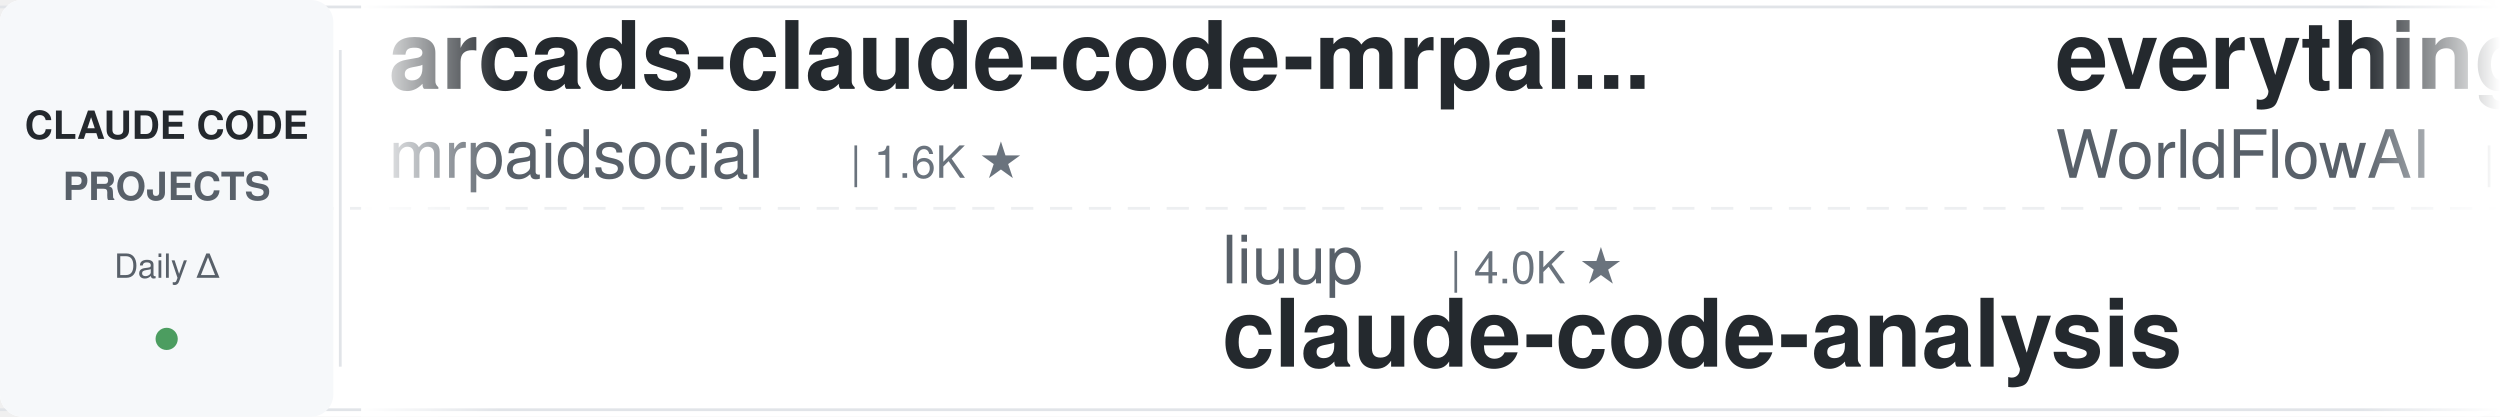
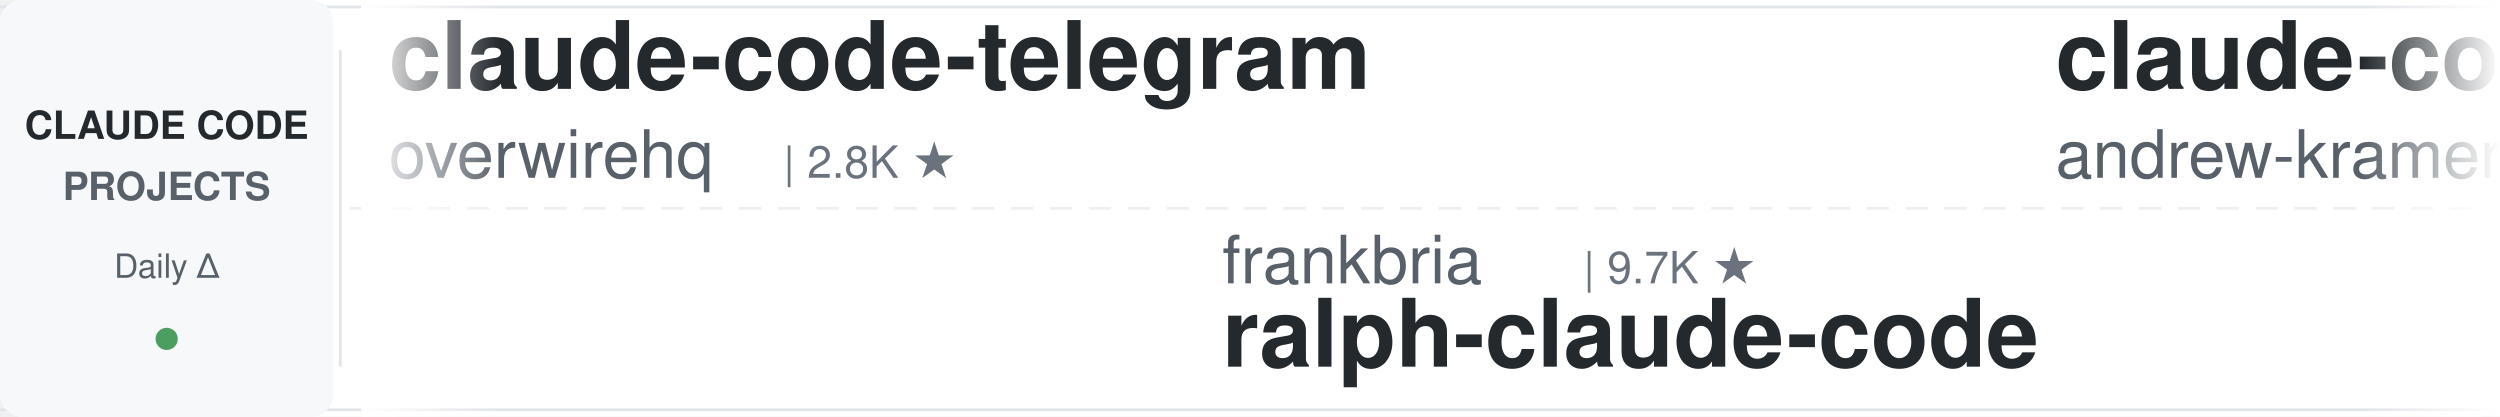
<svg xmlns="http://www.w3.org/2000/svg" width="900" height="150">
  <defs>
    <linearGradient id="leftFade" x1="0%" y1="0%" x2="100%" y2="0%">
      <stop offset="0%" style="stop-color:#ffffff;stop-opacity:1" />
      <stop offset="100%" style="stop-color:#ffffff;stop-opacity:0" />
    </linearGradient>
    <linearGradient id="rightFade" x1="0%" y1="0%" x2="100%" y2="0%">
      <stop offset="0%" style="stop-color:#ffffff;stop-opacity:0" />
      <stop offset="100%" style="stop-color:#ffffff;stop-opacity:1" />
    </linearGradient>
  </defs>
  <rect width="900" height="150" fill="#ffffff" rx="8" />
  <rect x="0" y="2" width="900" height="1" fill="#e1e4e8" />
  <rect x="0" y="147" width="900" height="1" fill="#e1e4e8" />
  <line x1="0" y1="75" x2="900" y2="75" stroke="#e1e4e8" stroke-width="1" stroke-dasharray="8 6" opacity="0.6" />
  <rect x="0" y="0" width="120" height="150" fill="#f6f8fa" rx="8" />
  <text x="60" y="50" font-family="-apple-system, BlinkMacSystemFont, 'Segoe UI', Helvetica, Arial, sans-serif" font-size="14" font-weight="600" fill="#24292e" text-anchor="middle">CLAUDE CODE</text>
  <text x="60" y="72" font-family="-apple-system, BlinkMacSystemFont, 'Segoe UI', Helvetica, Arial, sans-serif" font-size="14" font-weight="600" fill="#586069" text-anchor="middle">PROJECTS</text>
  <text x="60" y="100" font-family="-apple-system, BlinkMacSystemFont, 'Segoe UI', Helvetica, Arial, sans-serif" font-size="12" font-weight="500" fill="#586069" text-anchor="middle">Daily Δ</text>
  <circle cx="60" cy="122" r="4" fill="#22863a" opacity="0.8" />
  <rect x="122" y="18" width="1" height="114" fill="#e1e4e8" />
  <clipPath id="tickerClip">
    <rect x="130" y="0" width="770" height="150" />
  </clipPath>
  <g clip-path="url(#tickerClip)">
    <g id="tickerItems">
      <animateTransform attributeName="transform" attributeType="XML" type="translate" from="0 0" to="-3000 0" dur="54s" repeatCount="indefinite" />
      <g transform="translate(0, 0)">
-         <text x="140" y="32" font-family="-apple-system, BlinkMacSystemFont, 'Segoe UI', Helvetica, Arial, sans-serif" font-size="34" font-weight="600" fill="#24292e">arcads-claude-code-mrpai...</text>
-         <text x="140" y="64" font-family="-apple-system, BlinkMacSystemFont, 'Segoe UI', Helvetica, Arial, sans-serif" font-size="24" font-weight="400" fill="#586069">mrpaidsocial</text>
-         <text x="306" y="64" font-family="-apple-system, BlinkMacSystemFont, 'Segoe UI', Helvetica, Arial, sans-serif" font-size="16" font-weight="500" fill="#6a737d">| 1.6K ★</text>
+         <text x="140" y="32" font-family="-apple-system, BlinkMacSystemFont, 'Segoe UI', Helvetica, Arial, sans-serif" font-size="34" font-weight="600" fill="#24292e">claude-code-telegram</text>
+         <text x="140" y="64" font-family="-apple-system, BlinkMacSystemFont, 'Segoe UI', Helvetica, Arial, sans-serif" font-size="24" font-weight="400" fill="#586069">overwirehq</text>
+         <text x="282" y="64" font-family="-apple-system, BlinkMacSystemFont, 'Segoe UI', Helvetica, Arial, sans-serif" font-size="16" font-weight="500" fill="#6a737d">| 2.8K ★</text>
      </g>
      <g transform="translate(300, 0)">
-         <text x="140" y="102" font-family="-apple-system, BlinkMacSystemFont, 'Segoe UI', Helvetica, Arial, sans-serif" font-size="24" font-weight="400" fill="#586069">liuup</text>
-         <text x="222" y="102" font-family="-apple-system, BlinkMacSystemFont, 'Segoe UI', Helvetica, Arial, sans-serif" font-size="16" font-weight="500" fill="#6a737d">| 4.0K ★</text>
-         <text x="140" y="132" font-family="-apple-system, BlinkMacSystemFont, 'Segoe UI', Helvetica, Arial, sans-serif" font-size="34" font-weight="600" fill="#24292e">claude-code-analysis</text>
+         <text x="140" y="102" font-family="-apple-system, BlinkMacSystemFont, 'Segoe UI', Helvetica, Arial, sans-serif" font-size="24" font-weight="400" fill="#586069">frankbria</text>
+         <text x="270" y="102" font-family="-apple-system, BlinkMacSystemFont, 'Segoe UI', Helvetica, Arial, sans-serif" font-size="16" font-weight="500" fill="#6a737d">| 9.7K ★</text>
+         <text x="140" y="132" font-family="-apple-system, BlinkMacSystemFont, 'Segoe UI', Helvetica, Arial, sans-serif" font-size="34" font-weight="600" fill="#24292e">ralph-claude-code</text>
      </g>
      <g transform="translate(600, 0)">
-         <text x="140" y="32" font-family="-apple-system, BlinkMacSystemFont, 'Segoe UI', Helvetica, Arial, sans-serif" font-size="34" font-weight="600" fill="#24292e">everything-claude-code</text>
-         <text x="140" y="64" font-family="-apple-system, BlinkMacSystemFont, 'Segoe UI', Helvetica, Arial, sans-serif" font-size="24" font-weight="400" fill="#586069">WorldFlowAI</text>
-         <text x="294" y="64" font-family="-apple-system, BlinkMacSystemFont, 'Segoe UI', Helvetica, Arial, sans-serif" font-size="16" font-weight="500" fill="#6a737d">| 5.6K ★</text>
+         <text x="140" y="32" font-family="-apple-system, BlinkMacSystemFont, 'Segoe UI', Helvetica, Arial, sans-serif" font-size="34" font-weight="600" fill="#24292e">claude-code-source-build</text>
+         <text x="140" y="64" font-family="-apple-system, BlinkMacSystemFont, 'Segoe UI', Helvetica, Arial, sans-serif" font-size="24" font-weight="400" fill="#586069">andrew-kramer-inno</text>
+         <text x="378" y="64" font-family="-apple-system, BlinkMacSystemFont, 'Segoe UI', Helvetica, Arial, sans-serif" font-size="16" font-weight="500" fill="#6a737d">| 594 ★</text>
      </g>
      <g transform="translate(900, 0)">
-         <text x="140" y="102" font-family="-apple-system, BlinkMacSystemFont, 'Segoe UI', Helvetica, Arial, sans-serif" font-size="24" font-weight="400" fill="#586069">Windy3f3f3f3f</text>
-         <text x="318" y="102" font-family="-apple-system, BlinkMacSystemFont, 'Segoe UI', Helvetica, Arial, sans-serif" font-size="16" font-weight="500" fill="#6a737d">| 2.8K ★</text>
-         <text x="140" y="132" font-family="-apple-system, BlinkMacSystemFont, 'Segoe UI', Helvetica, Arial, sans-serif" font-size="34" font-weight="600" fill="#24292e">claude-code-from-scratch</text>
+         <text x="140" y="102" font-family="-apple-system, BlinkMacSystemFont, 'Segoe UI', Helvetica, Arial, sans-serif" font-size="24" font-weight="400" fill="#586069">shareAI-lab</text>
+         <text x="294" y="102" font-family="-apple-system, BlinkMacSystemFont, 'Segoe UI', Helvetica, Arial, sans-serif" font-size="16" font-weight="500" fill="#6a737d">| 79.6K ★</text>
+         <text x="140" y="132" font-family="-apple-system, BlinkMacSystemFont, 'Segoe UI', Helvetica, Arial, sans-serif" font-size="34" font-weight="600" fill="#24292e">learn-claude-code</text>
      </g>
      <g transform="translate(1200, 0)">
-         <text x="140" y="32" font-family="-apple-system, BlinkMacSystemFont, 'Segoe UI', Helvetica, Arial, sans-serif" font-size="34" font-weight="600" fill="#24292e">claude-code-video-toolki...</text>
-         <text x="140" y="64" font-family="-apple-system, BlinkMacSystemFont, 'Segoe UI', Helvetica, Arial, sans-serif" font-size="24" font-weight="400" fill="#586069">digitalsamba</text>
-         <text x="306" y="64" font-family="-apple-system, BlinkMacSystemFont, 'Segoe UI', Helvetica, Arial, sans-serif" font-size="16" font-weight="500" fill="#6a737d">| 2.4K ★</text>
+         <text x="140" y="32" font-family="-apple-system, BlinkMacSystemFont, 'Segoe UI', Helvetica, Arial, sans-serif" font-size="34" font-weight="600" fill="#24292e">claude-code-analysis</text>
+         <text x="140" y="64" font-family="-apple-system, BlinkMacSystemFont, 'Segoe UI', Helvetica, Arial, sans-serif" font-size="24" font-weight="400" fill="#586069">liuup</text>
+         <text x="222" y="64" font-family="-apple-system, BlinkMacSystemFont, 'Segoe UI', Helvetica, Arial, sans-serif" font-size="16" font-weight="500" fill="#6a737d">| 4.1K ★</text>
      </g>
      <g transform="translate(1500, 0)">
-         <text x="140" y="102" font-family="-apple-system, BlinkMacSystemFont, 'Segoe UI', Helvetica, Arial, sans-serif" font-size="24" font-weight="400" fill="#586069">ykdojo</text>
-         <text x="234" y="102" font-family="-apple-system, BlinkMacSystemFont, 'Segoe UI', Helvetica, Arial, sans-serif" font-size="16" font-weight="500" fill="#6a737d">| 10.3K ★</text>
-         <text x="140" y="132" font-family="-apple-system, BlinkMacSystemFont, 'Segoe UI', Helvetica, Arial, sans-serif" font-size="34" font-weight="600" fill="#24292e">claude-code-tips</text>
+         <text x="140" y="102" font-family="-apple-system, BlinkMacSystemFont, 'Segoe UI', Helvetica, Arial, sans-serif" font-size="24" font-weight="400" fill="#586069">Piebald-AI</text>
+         <text x="282" y="102" font-family="-apple-system, BlinkMacSystemFont, 'Segoe UI', Helvetica, Arial, sans-serif" font-size="16" font-weight="500" fill="#6a737d">| 13.0K ★</text>
+         <text x="140" y="132" font-family="-apple-system, BlinkMacSystemFont, 'Segoe UI', Helvetica, Arial, sans-serif" font-size="34" font-weight="600" fill="#24292e">claude-code-system-promp...</text>
      </g>
      <g transform="translate(1800, 0)">
-         <text x="140" y="32" font-family="-apple-system, BlinkMacSystemFont, 'Segoe UI', Helvetica, Arial, sans-serif" font-size="34" font-weight="600" fill="#24292e">Open-ClaudeCode</text>
-         <text x="140" y="64" font-family="-apple-system, BlinkMacSystemFont, 'Segoe UI', Helvetica, Arial, sans-serif" font-size="24" font-weight="400" fill="#586069">LING71671</text>
-         <text x="270" y="64" font-family="-apple-system, BlinkMacSystemFont, 'Segoe UI', Helvetica, Arial, sans-serif" font-size="16" font-weight="500" fill="#6a737d">| 976 ★</text>
+         <text x="140" y="32" font-family="-apple-system, BlinkMacSystemFont, 'Segoe UI', Helvetica, Arial, sans-serif" font-size="34" font-weight="600" fill="#24292e">claude-code-best-practic...</text>
+         <text x="140" y="64" font-family="-apple-system, BlinkMacSystemFont, 'Segoe UI', Helvetica, Arial, sans-serif" font-size="24" font-weight="400" fill="#586069">shanraisshan</text>
+         <text x="306" y="64" font-family="-apple-system, BlinkMacSystemFont, 'Segoe UI', Helvetica, Arial, sans-serif" font-size="16" font-weight="500" fill="#6a737d">| 68.3K ★</text>
      </g>
      <g transform="translate(2100, 0)">
+         <text x="140" y="102" font-family="-apple-system, BlinkMacSystemFont, 'Segoe UI', Helvetica, Arial, sans-serif" font-size="24" font-weight="400" fill="#586069">VoltAgent</text>
+         <text x="270" y="102" font-family="-apple-system, BlinkMacSystemFont, 'Segoe UI', Helvetica, Arial, sans-serif" font-size="16" font-weight="500" fill="#6a737d">| 26.2K ★</text>
+         <text x="140" y="132" font-family="-apple-system, BlinkMacSystemFont, 'Segoe UI', Helvetica, Arial, sans-serif" font-size="34" font-weight="600" fill="#24292e">awesome-claude-code-suba...</text>
+       </g>
+       <g transform="translate(2400, 0)">
+         <text x="140" y="32" font-family="-apple-system, BlinkMacSystemFont, 'Segoe UI', Helvetica, Arial, sans-serif" font-size="34" font-weight="600" fill="#24292e">oh-my-claudecode</text>
+         <text x="140" y="64" font-family="-apple-system, BlinkMacSystemFont, 'Segoe UI', Helvetica, Arial, sans-serif" font-size="24" font-weight="400" fill="#586069">Yeachan-Heo</text>
+         <text x="294" y="64" font-family="-apple-system, BlinkMacSystemFont, 'Segoe UI', Helvetica, Arial, sans-serif" font-size="16" font-weight="500" fill="#6a737d">| 40.4K ★</text>
+       </g>
+       <g transform="translate(2700, 0)">
        <text x="140" y="102" font-family="-apple-system, BlinkMacSystemFont, 'Segoe UI', Helvetica, Arial, sans-serif" font-size="24" font-weight="400" fill="#586069">hangsman</text>
        <text x="258" y="102" font-family="-apple-system, BlinkMacSystemFont, 'Segoe UI', Helvetica, Arial, sans-serif" font-size="16" font-weight="500" fill="#6a737d">| 799 ★</text>
        <text x="140" y="132" font-family="-apple-system, BlinkMacSystemFont, 'Segoe UI', Helvetica, Arial, sans-serif" font-size="34" font-weight="600" fill="#24292e">claude-code-source</text>
      </g>
-       <g transform="translate(2400, 0)">
-         <text x="140" y="32" font-family="-apple-system, BlinkMacSystemFont, 'Segoe UI', Helvetica, Arial, sans-serif" font-size="34" font-weight="600" fill="#24292e">my-claude-code-setup</text>
-         <text x="140" y="64" font-family="-apple-system, BlinkMacSystemFont, 'Segoe UI', Helvetica, Arial, sans-serif" font-size="24" font-weight="400" fill="#586069">centminmod</text>
-         <text x="282" y="64" font-family="-apple-system, BlinkMacSystemFont, 'Segoe UI', Helvetica, Arial, sans-serif" font-size="16" font-weight="500" fill="#6a737d">| 2.7K ★</text>
-       </g>
-       <g transform="translate(2700, 0)">
-         <text x="140" y="102" font-family="-apple-system, BlinkMacSystemFont, 'Segoe UI', Helvetica, Arial, sans-serif" font-size="24" font-weight="400" fill="#586069">Alishahryar1</text>
-         <text x="306" y="102" font-family="-apple-system, BlinkMacSystemFont, 'Segoe UI', Helvetica, Arial, sans-serif" font-size="16" font-weight="500" fill="#6a737d">| 65.0K ★</text>
-         <text x="140" y="132" font-family="-apple-system, BlinkMacSystemFont, 'Segoe UI', Helvetica, Arial, sans-serif" font-size="34" font-weight="600" fill="#24292e">free-claude-code</text>
-       </g>
      <g transform="translate(3000, 0)">
-         <text x="140" y="32" font-family="-apple-system, BlinkMacSystemFont, 'Segoe UI', Helvetica, Arial, sans-serif" font-size="34" font-weight="600" fill="#24292e">arcads-claude-code-mrpai...</text>
-         <text x="140" y="64" font-family="-apple-system, BlinkMacSystemFont, 'Segoe UI', Helvetica, Arial, sans-serif" font-size="24" font-weight="400" fill="#586069">mrpaidsocial</text>
-         <text x="306" y="64" font-family="-apple-system, BlinkMacSystemFont, 'Segoe UI', Helvetica, Arial, sans-serif" font-size="16" font-weight="500" fill="#6a737d">| 1.6K ★</text>
+         <text x="140" y="32" font-family="-apple-system, BlinkMacSystemFont, 'Segoe UI', Helvetica, Arial, sans-serif" font-size="34" font-weight="600" fill="#24292e">claude-code-telegram</text>
+         <text x="140" y="64" font-family="-apple-system, BlinkMacSystemFont, 'Segoe UI', Helvetica, Arial, sans-serif" font-size="24" font-weight="400" fill="#586069">overwirehq</text>
+         <text x="282" y="64" font-family="-apple-system, BlinkMacSystemFont, 'Segoe UI', Helvetica, Arial, sans-serif" font-size="16" font-weight="500" fill="#6a737d">| 2.8K ★</text>
      </g>
      <g transform="translate(3300, 0)">
-         <text x="140" y="102" font-family="-apple-system, BlinkMacSystemFont, 'Segoe UI', Helvetica, Arial, sans-serif" font-size="24" font-weight="400" fill="#586069">liuup</text>
-         <text x="222" y="102" font-family="-apple-system, BlinkMacSystemFont, 'Segoe UI', Helvetica, Arial, sans-serif" font-size="16" font-weight="500" fill="#6a737d">| 4.0K ★</text>
-         <text x="140" y="132" font-family="-apple-system, BlinkMacSystemFont, 'Segoe UI', Helvetica, Arial, sans-serif" font-size="34" font-weight="600" fill="#24292e">claude-code-analysis</text>
+         <text x="140" y="102" font-family="-apple-system, BlinkMacSystemFont, 'Segoe UI', Helvetica, Arial, sans-serif" font-size="24" font-weight="400" fill="#586069">frankbria</text>
+         <text x="270" y="102" font-family="-apple-system, BlinkMacSystemFont, 'Segoe UI', Helvetica, Arial, sans-serif" font-size="16" font-weight="500" fill="#6a737d">| 9.7K ★</text>
+         <text x="140" y="132" font-family="-apple-system, BlinkMacSystemFont, 'Segoe UI', Helvetica, Arial, sans-serif" font-size="34" font-weight="600" fill="#24292e">ralph-claude-code</text>
      </g>
      <g transform="translate(3600, 0)">
-         <text x="140" y="32" font-family="-apple-system, BlinkMacSystemFont, 'Segoe UI', Helvetica, Arial, sans-serif" font-size="34" font-weight="600" fill="#24292e">everything-claude-code</text>
-         <text x="140" y="64" font-family="-apple-system, BlinkMacSystemFont, 'Segoe UI', Helvetica, Arial, sans-serif" font-size="24" font-weight="400" fill="#586069">WorldFlowAI</text>
-         <text x="294" y="64" font-family="-apple-system, BlinkMacSystemFont, 'Segoe UI', Helvetica, Arial, sans-serif" font-size="16" font-weight="500" fill="#6a737d">| 5.6K ★</text>
+         <text x="140" y="32" font-family="-apple-system, BlinkMacSystemFont, 'Segoe UI', Helvetica, Arial, sans-serif" font-size="34" font-weight="600" fill="#24292e">claude-code-source-build</text>
+         <text x="140" y="64" font-family="-apple-system, BlinkMacSystemFont, 'Segoe UI', Helvetica, Arial, sans-serif" font-size="24" font-weight="400" fill="#586069">andrew-kramer-inno</text>
+         <text x="378" y="64" font-family="-apple-system, BlinkMacSystemFont, 'Segoe UI', Helvetica, Arial, sans-serif" font-size="16" font-weight="500" fill="#6a737d">| 594 ★</text>
      </g>
      <g transform="translate(3900, 0)">
-         <text x="140" y="102" font-family="-apple-system, BlinkMacSystemFont, 'Segoe UI', Helvetica, Arial, sans-serif" font-size="24" font-weight="400" fill="#586069">Windy3f3f3f3f</text>
-         <text x="318" y="102" font-family="-apple-system, BlinkMacSystemFont, 'Segoe UI', Helvetica, Arial, sans-serif" font-size="16" font-weight="500" fill="#6a737d">| 2.8K ★</text>
-         <text x="140" y="132" font-family="-apple-system, BlinkMacSystemFont, 'Segoe UI', Helvetica, Arial, sans-serif" font-size="34" font-weight="600" fill="#24292e">claude-code-from-scratch</text>
+         <text x="140" y="102" font-family="-apple-system, BlinkMacSystemFont, 'Segoe UI', Helvetica, Arial, sans-serif" font-size="24" font-weight="400" fill="#586069">shareAI-lab</text>
+         <text x="294" y="102" font-family="-apple-system, BlinkMacSystemFont, 'Segoe UI', Helvetica, Arial, sans-serif" font-size="16" font-weight="500" fill="#6a737d">| 79.6K ★</text>
+         <text x="140" y="132" font-family="-apple-system, BlinkMacSystemFont, 'Segoe UI', Helvetica, Arial, sans-serif" font-size="34" font-weight="600" fill="#24292e">learn-claude-code</text>
      </g>
    </g>
  </g>
  <rect x="130" y="0" width="50" height="150" fill="url(#leftFade)" />
  <rect x="850" y="0" width="50" height="150" fill="url(#rightFade)" />
</svg>
